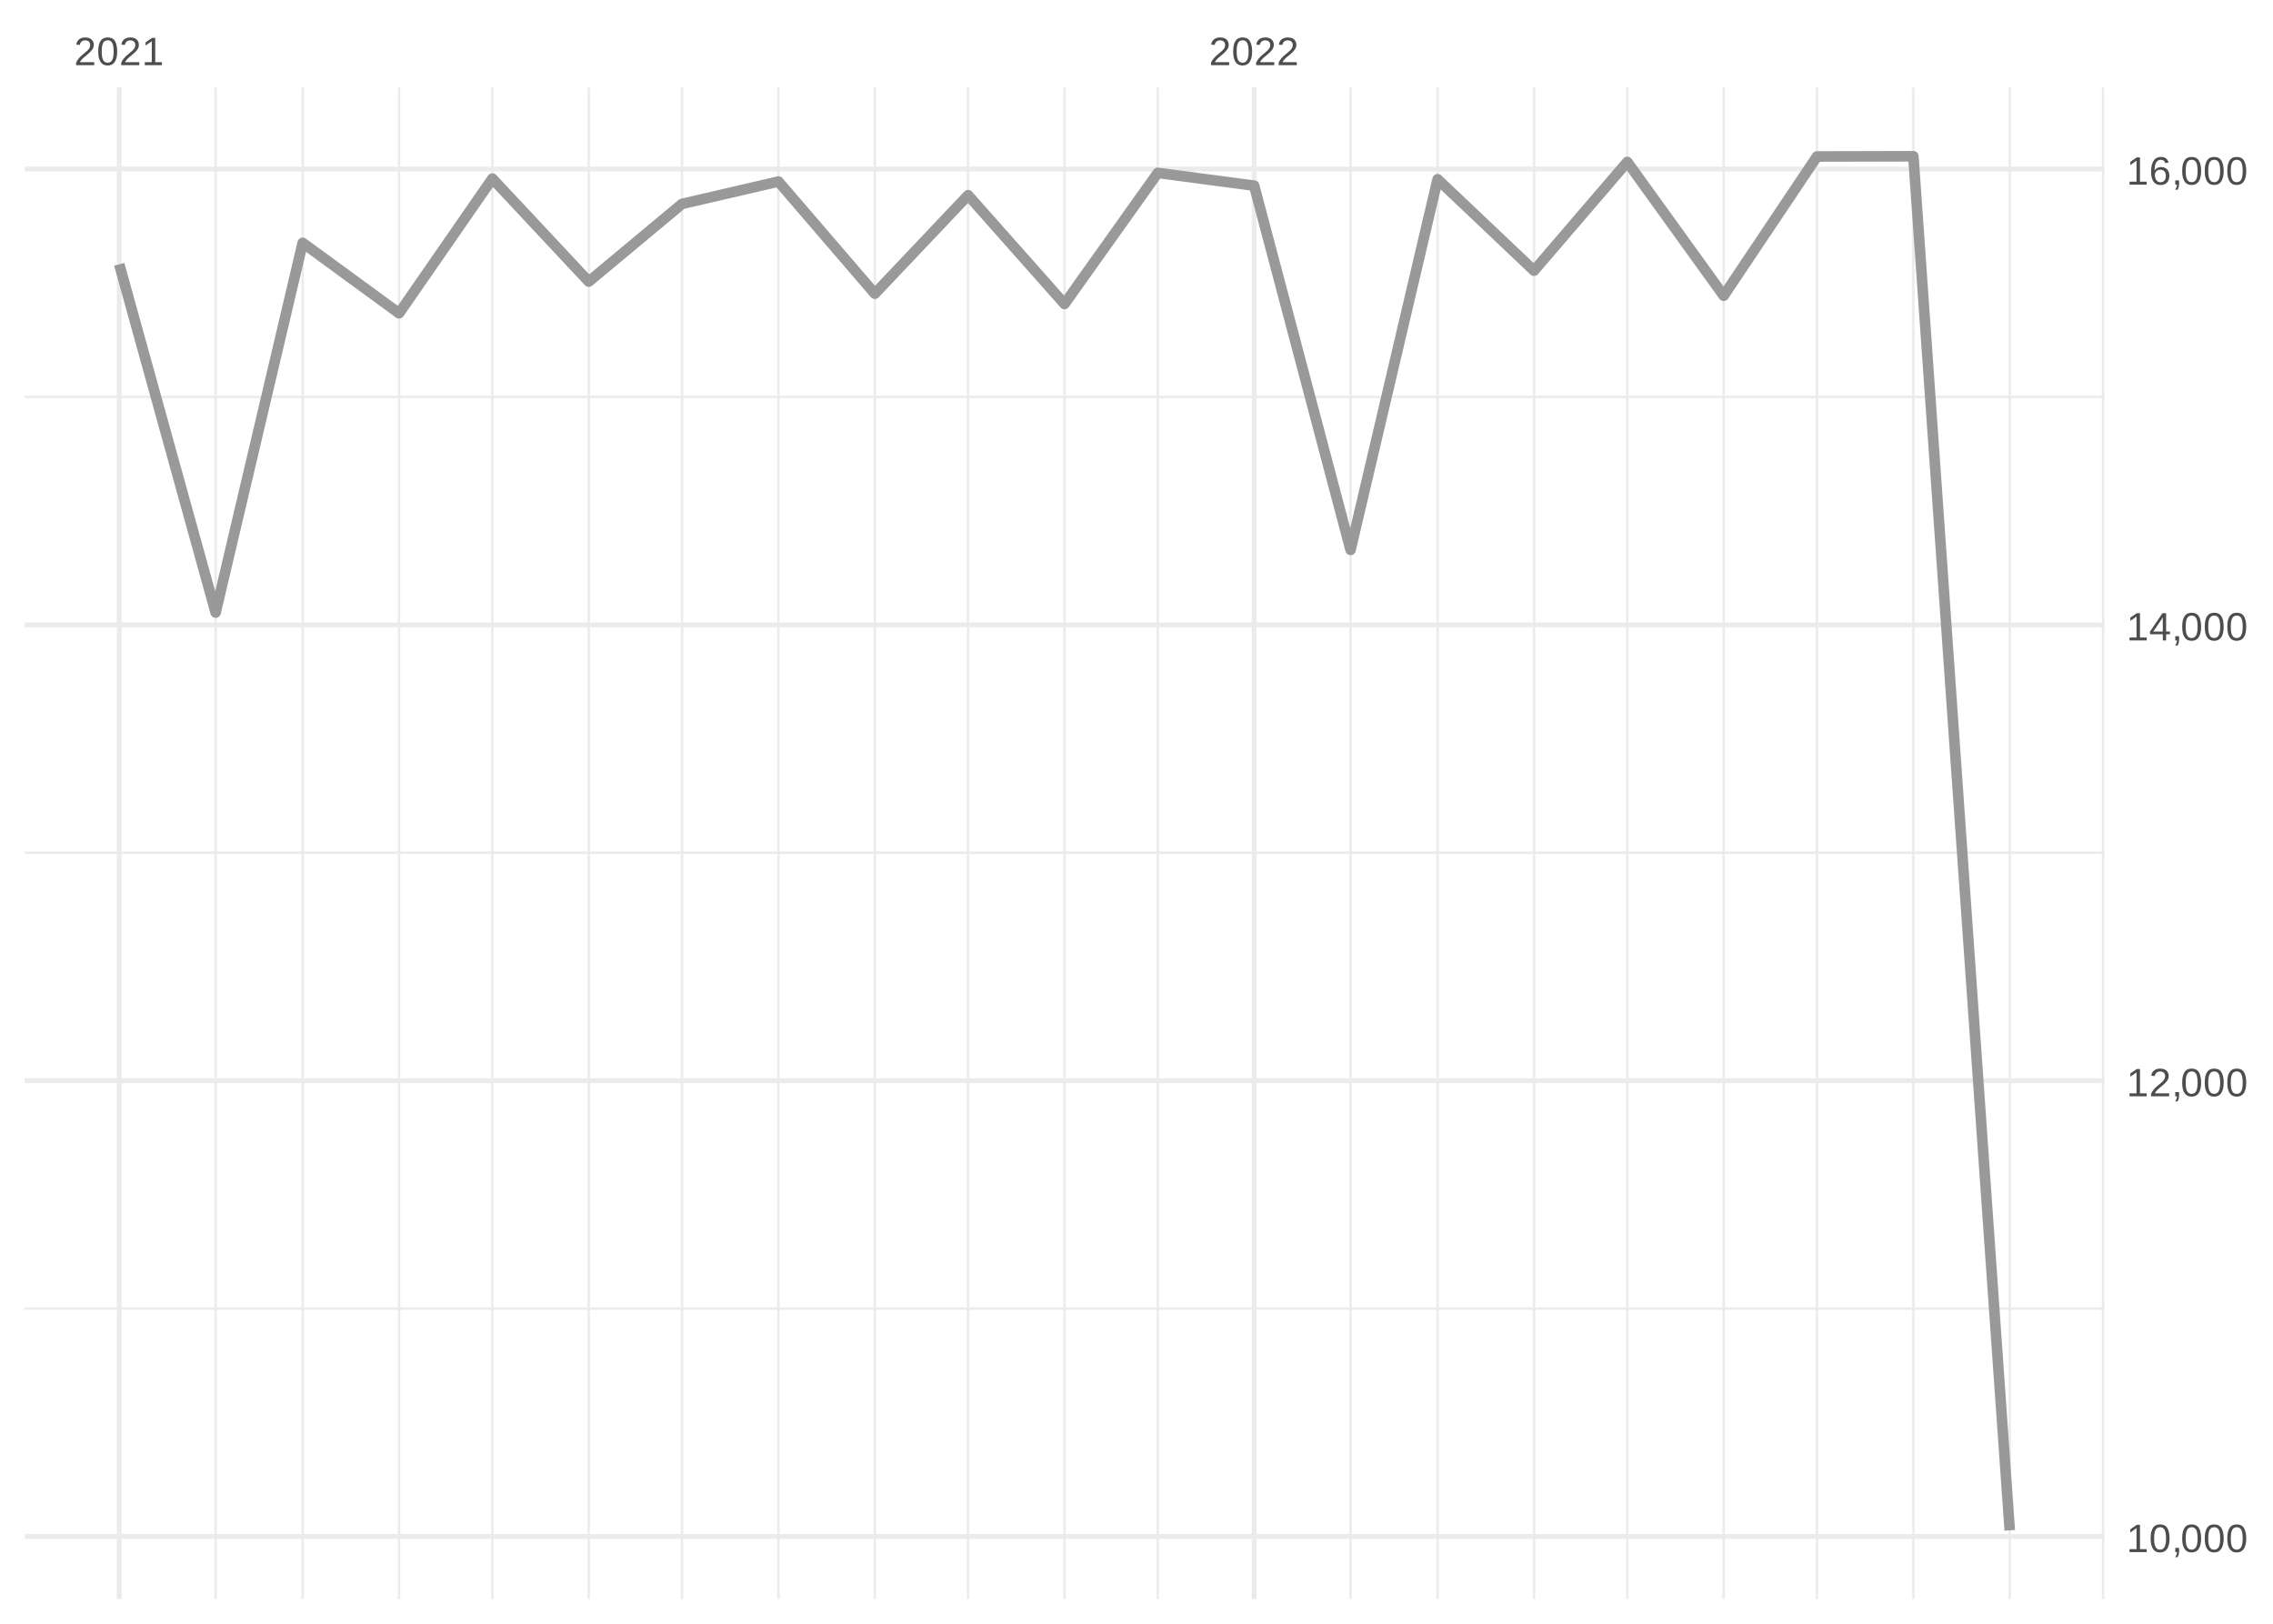
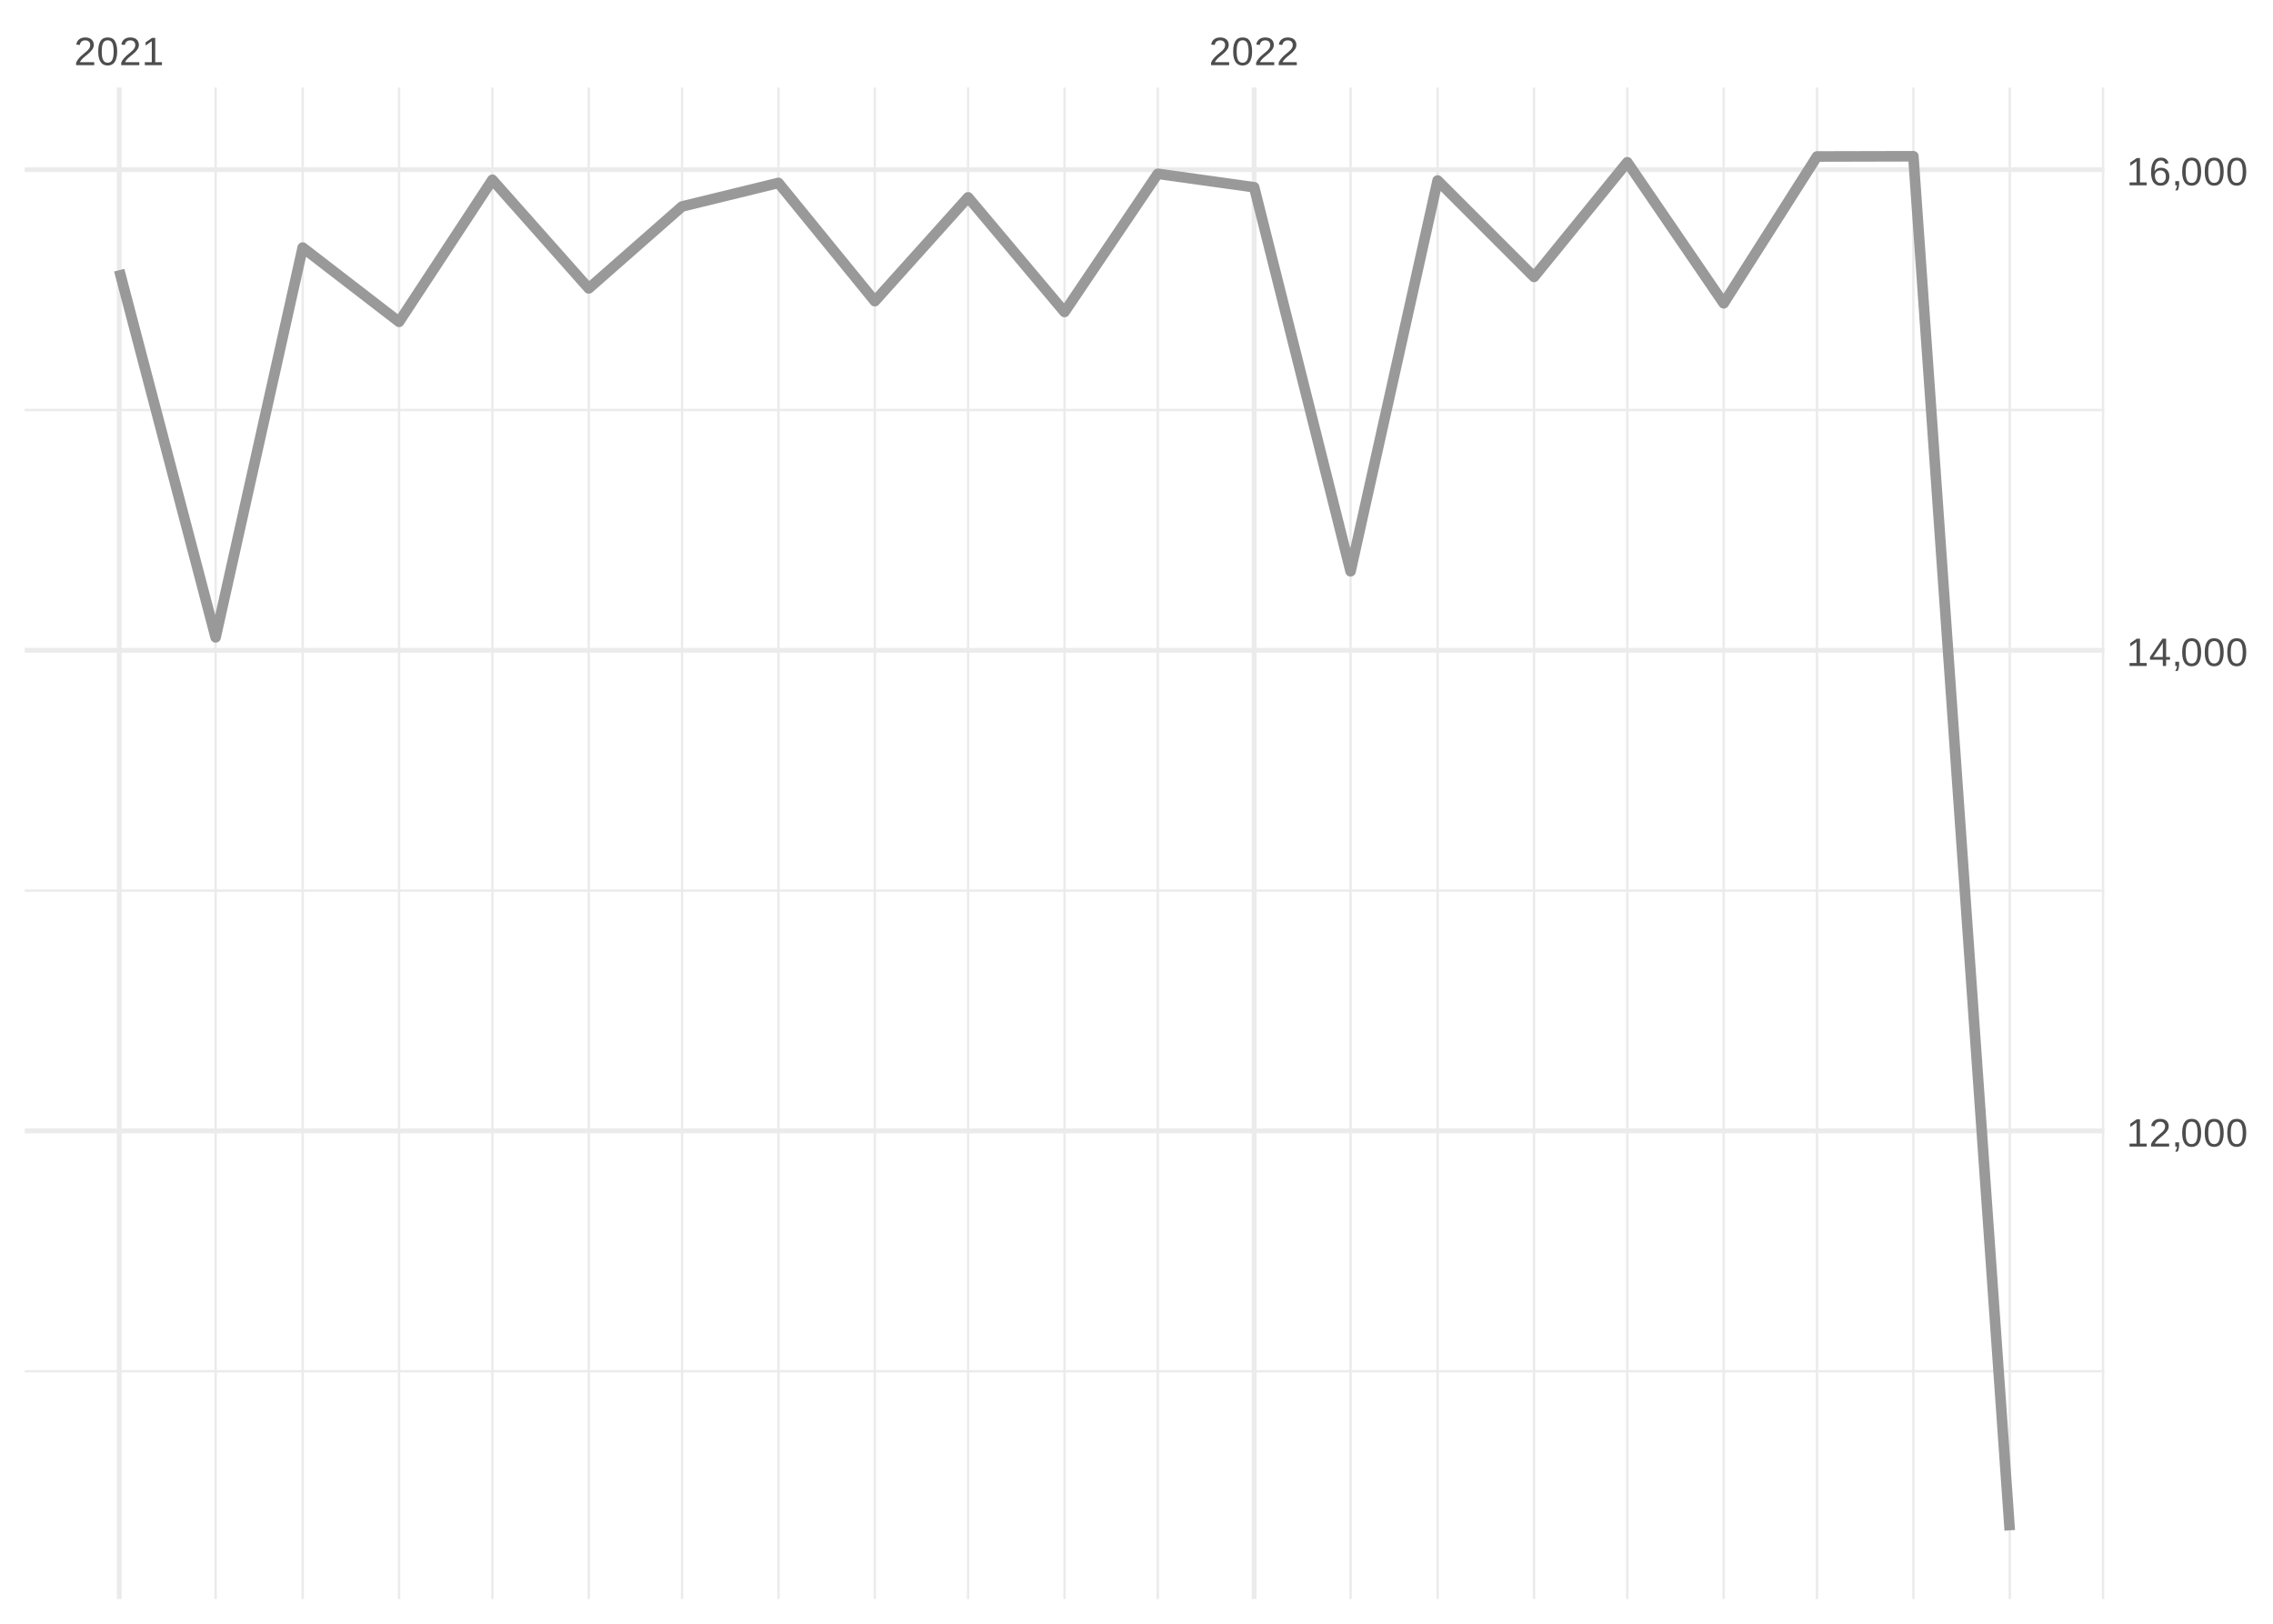
<svg xmlns="http://www.w3.org/2000/svg" xmlns:xlink="http://www.w3.org/1999/xlink" width="504pt" height="360pt" viewBox="0 0 504 360" version="1.1">
  <defs>
    <g>
      <symbol overflow="visible" id="glyph0-0">
        <path style="stroke:none;" d="M 0.297 0 L 0.297 -5.859 L 2.625 -5.859 L 2.625 0 Z M 0.578 -0.297 L 2.344 -0.297 L 2.344 -5.578 L 0.578 -5.578 Z M 0.578 -0.297 " />
      </symbol>
      <symbol overflow="visible" id="glyph0-1">
        <path style="stroke:none;" d="M 0.438 0 L 0.438 -0.547 C 0.582 -0.879 0.758 -1.172 0.969 -1.422 C 1.188 -1.68 1.41 -1.914 1.641 -2.125 C 1.867 -2.332 2.098 -2.523 2.328 -2.703 C 2.555 -2.879 2.758 -3.055 2.938 -3.234 C 3.125 -3.41 3.273 -3.598 3.391 -3.797 C 3.504 -3.992 3.562 -4.211 3.562 -4.453 C 3.562 -4.629 3.535 -4.781 3.484 -4.906 C 3.43 -5.039 3.352 -5.148 3.25 -5.234 C 3.156 -5.328 3.039 -5.395 2.906 -5.438 C 2.77 -5.477 2.617 -5.5 2.453 -5.5 C 2.297 -5.5 2.148 -5.477 2.016 -5.438 C 1.879 -5.395 1.758 -5.332 1.656 -5.25 C 1.551 -5.164 1.461 -5.055 1.391 -4.922 C 1.328 -4.797 1.285 -4.648 1.266 -4.484 L 0.484 -4.562 C 0.504 -4.781 0.562 -4.984 0.656 -5.172 C 0.75 -5.359 0.879 -5.523 1.047 -5.672 C 1.211 -5.816 1.41 -5.93 1.641 -6.016 C 1.879 -6.098 2.148 -6.141 2.453 -6.141 C 2.754 -6.141 3.02 -6.102 3.25 -6.031 C 3.488 -5.957 3.688 -5.848 3.844 -5.703 C 4.008 -5.566 4.133 -5.395 4.219 -5.188 C 4.312 -4.988 4.359 -4.754 4.359 -4.484 C 4.359 -4.273 4.32 -4.078 4.25 -3.891 C 4.176 -3.711 4.078 -3.539 3.953 -3.375 C 3.828 -3.207 3.688 -3.047 3.531 -2.891 C 3.375 -2.742 3.207 -2.594 3.031 -2.438 C 2.852 -2.289 2.676 -2.145 2.5 -2 C 2.32 -1.863 2.156 -1.723 2 -1.578 C 1.844 -1.43 1.703 -1.281 1.578 -1.125 C 1.453 -0.977 1.359 -0.82 1.297 -0.656 L 4.453 -0.656 L 4.453 0 Z M 0.438 0 " />
      </symbol>
      <symbol overflow="visible" id="glyph0-2">
        <path style="stroke:none;" d="M 4.547 -3.031 C 4.547 -2.445 4.488 -1.957 4.375 -1.562 C 4.27 -1.164 4.117 -0.844 3.922 -0.594 C 3.734 -0.352 3.508 -0.18 3.25 -0.078 C 3 0.023 2.727 0.078 2.438 0.078 C 2.145 0.078 1.867 0.023 1.609 -0.078 C 1.359 -0.18 1.141 -0.352 0.953 -0.594 C 0.766 -0.844 0.613 -1.164 0.5 -1.562 C 0.395 -1.957 0.344 -2.445 0.344 -3.031 C 0.344 -3.633 0.395 -4.133 0.5 -4.531 C 0.613 -4.938 0.766 -5.258 0.953 -5.5 C 1.141 -5.738 1.359 -5.906 1.609 -6 C 1.867 -6.094 2.156 -6.141 2.469 -6.141 C 2.75 -6.141 3.016 -6.094 3.266 -6 C 3.523 -5.906 3.75 -5.738 3.938 -5.5 C 4.125 -5.258 4.27 -4.938 4.375 -4.531 C 4.488 -4.133 4.547 -3.633 4.547 -3.031 Z M 3.766 -3.031 C 3.766 -3.508 3.734 -3.906 3.672 -4.219 C 3.617 -4.539 3.535 -4.797 3.422 -4.984 C 3.305 -5.18 3.164 -5.316 3 -5.391 C 2.844 -5.473 2.664 -5.516 2.469 -5.516 C 2.25 -5.516 2.055 -5.473 1.891 -5.391 C 1.723 -5.316 1.582 -5.18 1.469 -4.984 C 1.352 -4.797 1.266 -4.539 1.203 -4.219 C 1.148 -3.906 1.125 -3.508 1.125 -3.031 C 1.125 -2.562 1.148 -2.164 1.203 -1.844 C 1.266 -1.531 1.352 -1.273 1.469 -1.078 C 1.582 -0.891 1.719 -0.754 1.875 -0.672 C 2.039 -0.586 2.227 -0.547 2.438 -0.547 C 2.645 -0.547 2.828 -0.586 2.984 -0.672 C 3.148 -0.754 3.289 -0.891 3.406 -1.078 C 3.52 -1.273 3.609 -1.531 3.672 -1.844 C 3.734 -2.164 3.766 -2.562 3.766 -3.031 Z M 3.766 -3.031 " />
      </symbol>
      <symbol overflow="visible" id="glyph0-3">
        <path style="stroke:none;" d="M 0.672 0 L 0.672 -0.656 L 2.219 -0.656 L 2.219 -5.312 L 0.844 -4.344 L 0.844 -5.062 L 2.281 -6.047 L 2.984 -6.047 L 2.984 -0.656 L 4.469 -0.656 L 4.469 0 Z M 0.672 0 " />
      </symbol>
      <symbol overflow="visible" id="glyph0-4">
        <path style="stroke:none;" d="M 1.656 -0.938 L 1.656 -0.219 C 1.656 -0.062 1.645 0.07 1.625 0.188 C 1.613 0.312 1.594 0.426 1.562 0.531 C 1.539 0.645 1.508 0.75 1.469 0.844 C 1.426 0.938 1.375 1.031 1.312 1.125 L 0.797 1.125 C 0.922 0.938 1.016 0.75 1.078 0.562 C 1.148 0.375 1.188 0.188 1.188 0 L 0.812 0 L 0.812 -0.938 Z M 1.656 -0.938 " />
      </symbol>
      <symbol overflow="visible" id="glyph0-5">
        <path style="stroke:none;" d="M 3.781 -1.375 L 3.781 0 L 3.047 0 L 3.047 -1.375 L 0.203 -1.375 L 0.203 -1.969 L 2.969 -6.047 L 3.781 -6.047 L 3.781 -1.984 L 4.641 -1.984 L 4.641 -1.375 Z M 3.047 -5.188 C 3.047 -5.164 3.035 -5.133 3.016 -5.094 C 2.992 -5.051 2.969 -5.004 2.938 -4.953 C 2.906 -4.898 2.875 -4.848 2.844 -4.797 C 2.812 -4.742 2.785 -4.703 2.766 -4.672 L 1.219 -2.391 C 1.195 -2.359 1.172 -2.32 1.141 -2.281 C 1.117 -2.25 1.094 -2.211 1.062 -2.172 C 1.039 -2.141 1.016 -2.102 0.984 -2.062 C 0.953 -2.031 0.93 -2.004 0.922 -1.984 L 3.047 -1.984 Z M 3.047 -5.188 " />
      </symbol>
      <symbol overflow="visible" id="glyph0-6">
        <path style="stroke:none;" d="M 4.5 -1.984 C 4.5 -1.68 4.457 -1.398 4.375 -1.141 C 4.289 -0.891 4.164 -0.672 4 -0.484 C 3.844 -0.305 3.641 -0.164 3.391 -0.062 C 3.148 0.031 2.867 0.078 2.547 0.078 C 2.191 0.078 1.883 0.016 1.625 -0.109 C 1.363 -0.242 1.145 -0.438 0.969 -0.688 C 0.789 -0.945 0.66 -1.258 0.578 -1.625 C 0.492 -2 0.453 -2.422 0.453 -2.891 C 0.453 -3.422 0.5 -3.891 0.594 -4.297 C 0.695 -4.703 0.836 -5.039 1.016 -5.312 C 1.203 -5.594 1.43 -5.801 1.703 -5.938 C 1.973 -6.07 2.273 -6.141 2.609 -6.141 C 2.816 -6.141 3.008 -6.117 3.188 -6.078 C 3.375 -6.035 3.539 -5.961 3.688 -5.859 C 3.832 -5.766 3.957 -5.641 4.062 -5.484 C 4.176 -5.328 4.27 -5.133 4.344 -4.906 L 3.594 -4.781 C 3.52 -5.039 3.395 -5.227 3.219 -5.344 C 3.039 -5.457 2.836 -5.516 2.609 -5.516 C 2.391 -5.516 2.191 -5.461 2.016 -5.359 C 1.848 -5.266 1.703 -5.117 1.578 -4.922 C 1.461 -4.723 1.375 -4.473 1.312 -4.172 C 1.25 -3.867 1.219 -3.516 1.219 -3.109 C 1.352 -3.367 1.547 -3.566 1.797 -3.703 C 2.055 -3.836 2.352 -3.906 2.688 -3.906 C 2.957 -3.906 3.203 -3.859 3.422 -3.766 C 3.648 -3.68 3.844 -3.555 4 -3.391 C 4.164 -3.223 4.289 -3.02 4.375 -2.781 C 4.457 -2.539 4.5 -2.273 4.5 -1.984 Z M 3.719 -1.953 C 3.719 -2.16 3.691 -2.348 3.641 -2.516 C 3.586 -2.68 3.508 -2.82 3.406 -2.938 C 3.301 -3.062 3.172 -3.156 3.016 -3.219 C 2.867 -3.281 2.695 -3.312 2.5 -3.312 C 2.363 -3.312 2.223 -3.289 2.078 -3.25 C 1.93 -3.207 1.801 -3.141 1.688 -3.047 C 1.57 -2.953 1.477 -2.828 1.406 -2.672 C 1.332 -2.523 1.297 -2.344 1.297 -2.125 C 1.297 -1.906 1.32 -1.695 1.375 -1.5 C 1.438 -1.312 1.52 -1.145 1.625 -1 C 1.727 -0.852 1.852 -0.738 2 -0.656 C 2.156 -0.57 2.332 -0.531 2.531 -0.531 C 2.719 -0.531 2.883 -0.562 3.031 -0.625 C 3.176 -0.695 3.301 -0.789 3.406 -0.906 C 3.508 -1.031 3.586 -1.18 3.641 -1.359 C 3.691 -1.535 3.719 -1.734 3.719 -1.953 Z M 3.719 -1.953 " />
      </symbol>
    </g>
    <clipPath id="clip1">
-       <path d="M 5.48 289 L 466.59 289 L 466.59 291 L 5.48 291 Z M 5.48 289 " />
+       <path d="M 5.48 303 L 466.59 303 L 466.59 305 L 5.48 305 Z M 5.48 303 " />
    </clipPath>
    <clipPath id="clip2">
-       <path d="M 5.48 188 L 466.59 188 L 466.59 190 L 5.48 190 Z M 5.48 188 " />
+       <path d="M 5.48 197 L 466.59 197 L 466.59 198 L 5.48 198 Z M 5.48 197 " />
    </clipPath>
    <clipPath id="clip3">
-       <path d="M 5.48 87 L 466.59 87 L 466.59 89 L 5.48 89 Z M 5.48 87 " />
+       <path d="M 5.48 90 L 466.59 90 L 466.59 92 L 5.48 92 Z M 5.48 90 " />
    </clipPath>
    <clipPath id="clip4">
      <path d="M 47 19.41 L 49 19.41 L 49 354.52 L 47 354.52 Z M 47 19.41 " />
    </clipPath>
    <clipPath id="clip5">
      <path d="M 66 19.41 L 68 19.41 L 68 354.52 L 66 354.52 Z M 66 19.41 " />
    </clipPath>
    <clipPath id="clip6">
      <path d="M 88 19.41 L 89 19.41 L 89 354.52 L 88 354.52 Z M 88 19.41 " />
    </clipPath>
    <clipPath id="clip7">
      <path d="M 108 19.41 L 110 19.41 L 110 354.52 L 108 354.52 Z M 108 19.41 " />
    </clipPath>
    <clipPath id="clip8">
      <path d="M 130 19.41 L 131 19.41 L 131 354.52 L 130 354.52 Z M 130 19.41 " />
    </clipPath>
    <clipPath id="clip9">
      <path d="M 150 19.41 L 152 19.41 L 152 354.52 L 150 354.52 Z M 150 19.41 " />
    </clipPath>
    <clipPath id="clip10">
      <path d="M 172 19.41 L 173 19.41 L 173 354.52 L 172 354.52 Z M 172 19.41 " />
    </clipPath>
    <clipPath id="clip11">
      <path d="M 193 19.41 L 195 19.41 L 195 354.52 L 193 354.52 Z M 193 19.41 " />
    </clipPath>
    <clipPath id="clip12">
      <path d="M 214 19.41 L 215 19.41 L 215 354.52 L 214 354.52 Z M 214 19.41 " />
    </clipPath>
    <clipPath id="clip13">
      <path d="M 235 19.41 L 237 19.41 L 237 354.52 L 235 354.52 Z M 235 19.41 " />
    </clipPath>
    <clipPath id="clip14">
      <path d="M 256 19.41 L 257 19.41 L 257 354.52 L 256 354.52 Z M 256 19.41 " />
    </clipPath>
    <clipPath id="clip15">
      <path d="M 299 19.41 L 300 19.41 L 300 354.52 L 299 354.52 Z M 299 19.41 " />
    </clipPath>
    <clipPath id="clip16">
      <path d="M 318 19.41 L 320 19.41 L 320 354.52 L 318 354.52 Z M 318 19.41 " />
    </clipPath>
    <clipPath id="clip17">
      <path d="M 339 19.41 L 341 19.41 L 341 354.52 L 339 354.52 Z M 339 19.41 " />
    </clipPath>
    <clipPath id="clip18">
      <path d="M 360 19.41 L 362 19.41 L 362 354.52 L 360 354.52 Z M 360 19.41 " />
    </clipPath>
    <clipPath id="clip19">
      <path d="M 381 19.41 L 383 19.41 L 383 354.52 L 381 354.52 Z M 381 19.41 " />
    </clipPath>
    <clipPath id="clip20">
      <path d="M 402 19.41 L 404 19.41 L 404 354.52 L 402 354.52 Z M 402 19.41 " />
    </clipPath>
    <clipPath id="clip21">
      <path d="M 423 19.41 L 425 19.41 L 425 354.52 L 423 354.52 Z M 423 19.41 " />
    </clipPath>
    <clipPath id="clip22">
      <path d="M 445 19.41 L 446 19.41 L 446 354.52 L 445 354.52 Z M 445 19.41 " />
    </clipPath>
    <clipPath id="clip23">
      <path d="M 466 19.41 L 466.59 19.41 L 466.59 354.52 L 466 354.52 Z M 466 19.41 " />
    </clipPath>
    <clipPath id="clip24">
-       <path d="M 5.48 340 L 466.59 340 L 466.59 342 L 5.48 342 Z M 5.48 340 " />
+       <path d="M 5.48 250 L 466.59 250 L 466.59 252 L 5.48 252 Z M 5.48 250 " />
    </clipPath>
    <clipPath id="clip25">
-       <path d="M 5.48 239 L 466.59 239 L 466.59 241 L 5.48 241 Z M 5.48 239 " />
+       <path d="M 5.48 143 L 466.59 143 L 466.59 145 L 5.48 145 Z M 5.48 143 " />
    </clipPath>
    <clipPath id="clip26">
-       <path d="M 5.48 137 L 466.59 137 L 466.59 140 L 5.48 140 Z M 5.48 137 " />
+       <path d="M 5.48 37 L 466.59 37 L 466.59 39 L 5.48 39 Z M 5.48 37 " />
    </clipPath>
    <clipPath id="clip27">
-       <path d="M 5.48 36 L 466.59 36 L 466.59 39 L 5.48 39 Z M 5.48 36 " />
+       <path d="M 25 19.41 L 27 19.41 L 27 354.52 L 25 354.52 Z M 25 19.41 " />
    </clipPath>
    <clipPath id="clip28">
-       <path d="M 25 19.41 L 27 19.41 L 27 354.52 L 25 354.52 Z M 25 19.41 " />
-     </clipPath>
-     <clipPath id="clip29">
      <path d="M 277 19.41 L 279 19.41 L 279 354.52 L 277 354.52 Z M 277 19.41 " />
    </clipPath>
  </defs>
  <g id="surface26">
    <rect x="0" y="0" width="504" height="360" style="fill:rgb(100%,100%,100%);fill-opacity:1;stroke:none;" />
    <g clip-path="url(#clip1)" clip-rule="nonzero">
-       <path style="fill:none;stroke-width:0.533;stroke-linecap:butt;stroke-linejoin:round;stroke:rgb(92.157%,92.157%,92.157%);stroke-opacity:1;stroke-miterlimit:10;" d="M 5.48 290.121 L 466.59 290.121 " />
+       <path style="fill:none;stroke-width:0.533;stroke-linecap:butt;stroke-linejoin:round;stroke:rgb(92.157%,92.157%,92.157%);stroke-opacity:1;stroke-miterlimit:10;" d="M 5.48 304.02 L 466.59 304.02 " />
    </g>
    <g clip-path="url(#clip2)" clip-rule="nonzero">
-       <path style="fill:none;stroke-width:0.533;stroke-linecap:butt;stroke-linejoin:round;stroke:rgb(92.157%,92.157%,92.157%);stroke-opacity:1;stroke-miterlimit:10;" d="M 5.48 189.062 L 466.59 189.062 " />
+       <path style="fill:none;stroke-width:0.533;stroke-linecap:butt;stroke-linejoin:round;stroke:rgb(92.157%,92.157%,92.157%);stroke-opacity:1;stroke-miterlimit:10;" d="M 5.48 197.461 L 466.59 197.461 " />
    </g>
    <g clip-path="url(#clip3)" clip-rule="nonzero">
-       <path style="fill:none;stroke-width:0.533;stroke-linecap:butt;stroke-linejoin:round;stroke:rgb(92.157%,92.157%,92.157%);stroke-opacity:1;stroke-miterlimit:10;" d="M 5.48 88.004 L 466.59 88.004 " />
+       <path style="fill:none;stroke-width:0.533;stroke-linecap:butt;stroke-linejoin:round;stroke:rgb(92.157%,92.157%,92.157%);stroke-opacity:1;stroke-miterlimit:10;" d="M 5.48 90.906 L 466.59 90.906 " />
    </g>
    <g clip-path="url(#clip4)" clip-rule="nonzero">
      <path style="fill:none;stroke-width:0.533;stroke-linecap:butt;stroke-linejoin:round;stroke:rgb(92.157%,92.157%,92.157%);stroke-opacity:1;stroke-miterlimit:10;" d="M 47.812 354.52 L 47.812 19.41 " />
    </g>
    <g clip-path="url(#clip5)" clip-rule="nonzero">
      <path style="fill:none;stroke-width:0.533;stroke-linecap:butt;stroke-linejoin:round;stroke:rgb(92.157%,92.157%,92.157%);stroke-opacity:1;stroke-miterlimit:10;" d="M 67.117 354.52 L 67.117 19.41 " />
    </g>
    <g clip-path="url(#clip6)" clip-rule="nonzero">
      <path style="fill:none;stroke-width:0.533;stroke-linecap:butt;stroke-linejoin:round;stroke:rgb(92.157%,92.157%,92.157%);stroke-opacity:1;stroke-miterlimit:10;" d="M 88.488 354.52 L 88.488 19.41 " />
    </g>
    <g clip-path="url(#clip7)" clip-rule="nonzero">
      <path style="fill:none;stroke-width:0.533;stroke-linecap:butt;stroke-linejoin:round;stroke:rgb(92.157%,92.157%,92.157%);stroke-opacity:1;stroke-miterlimit:10;" d="M 109.176 354.52 L 109.176 19.41 " />
    </g>
    <g clip-path="url(#clip8)" clip-rule="nonzero">
      <path style="fill:none;stroke-width:0.533;stroke-linecap:butt;stroke-linejoin:round;stroke:rgb(92.157%,92.157%,92.157%);stroke-opacity:1;stroke-miterlimit:10;" d="M 130.547 354.52 L 130.547 19.41 " />
    </g>
    <g clip-path="url(#clip9)" clip-rule="nonzero">
      <path style="fill:none;stroke-width:0.533;stroke-linecap:butt;stroke-linejoin:round;stroke:rgb(92.157%,92.157%,92.157%);stroke-opacity:1;stroke-miterlimit:10;" d="M 151.23 354.52 L 151.23 19.41 " />
    </g>
    <g clip-path="url(#clip10)" clip-rule="nonzero">
      <path style="fill:none;stroke-width:0.533;stroke-linecap:butt;stroke-linejoin:round;stroke:rgb(92.157%,92.157%,92.157%);stroke-opacity:1;stroke-miterlimit:10;" d="M 172.605 354.52 L 172.605 19.41 " />
    </g>
    <g clip-path="url(#clip11)" clip-rule="nonzero">
      <path style="fill:none;stroke-width:0.533;stroke-linecap:butt;stroke-linejoin:round;stroke:rgb(92.157%,92.157%,92.157%);stroke-opacity:1;stroke-miterlimit:10;" d="M 193.977 354.52 L 193.977 19.41 " />
    </g>
    <g clip-path="url(#clip12)" clip-rule="nonzero">
      <path style="fill:none;stroke-width:0.533;stroke-linecap:butt;stroke-linejoin:round;stroke:rgb(92.157%,92.157%,92.157%);stroke-opacity:1;stroke-miterlimit:10;" d="M 214.66 354.52 L 214.66 19.41 " />
    </g>
    <g clip-path="url(#clip13)" clip-rule="nonzero">
      <path style="fill:none;stroke-width:0.533;stroke-linecap:butt;stroke-linejoin:round;stroke:rgb(92.157%,92.157%,92.157%);stroke-opacity:1;stroke-miterlimit:10;" d="M 236.035 354.52 L 236.035 19.41 " />
    </g>
    <g clip-path="url(#clip14)" clip-rule="nonzero">
      <path style="fill:none;stroke-width:0.533;stroke-linecap:butt;stroke-linejoin:round;stroke:rgb(92.157%,92.157%,92.157%);stroke-opacity:1;stroke-miterlimit:10;" d="M 256.719 354.52 L 256.719 19.41 " />
    </g>
    <g clip-path="url(#clip15)" clip-rule="nonzero">
      <path style="fill:none;stroke-width:0.533;stroke-linecap:butt;stroke-linejoin:round;stroke:rgb(92.157%,92.157%,92.157%);stroke-opacity:1;stroke-miterlimit:10;" d="M 299.465 354.52 L 299.465 19.41 " />
    </g>
    <g clip-path="url(#clip16)" clip-rule="nonzero">
      <path style="fill:none;stroke-width:0.533;stroke-linecap:butt;stroke-linejoin:round;stroke:rgb(92.157%,92.157%,92.157%);stroke-opacity:1;stroke-miterlimit:10;" d="M 318.77 354.52 L 318.77 19.41 " />
    </g>
    <g clip-path="url(#clip17)" clip-rule="nonzero">
      <path style="fill:none;stroke-width:0.533;stroke-linecap:butt;stroke-linejoin:round;stroke:rgb(92.157%,92.157%,92.157%);stroke-opacity:1;stroke-miterlimit:10;" d="M 340.141 354.52 L 340.141 19.41 " />
    </g>
    <g clip-path="url(#clip18)" clip-rule="nonzero">
      <path style="fill:none;stroke-width:0.533;stroke-linecap:butt;stroke-linejoin:round;stroke:rgb(92.157%,92.157%,92.157%);stroke-opacity:1;stroke-miterlimit:10;" d="M 360.824 354.52 L 360.824 19.41 " />
    </g>
    <g clip-path="url(#clip19)" clip-rule="nonzero">
      <path style="fill:none;stroke-width:0.533;stroke-linecap:butt;stroke-linejoin:round;stroke:rgb(92.157%,92.157%,92.157%);stroke-opacity:1;stroke-miterlimit:10;" d="M 382.199 354.52 L 382.199 19.41 " />
    </g>
    <g clip-path="url(#clip20)" clip-rule="nonzero">
      <path style="fill:none;stroke-width:0.533;stroke-linecap:butt;stroke-linejoin:round;stroke:rgb(92.157%,92.157%,92.157%);stroke-opacity:1;stroke-miterlimit:10;" d="M 402.883 354.52 L 402.883 19.41 " />
    </g>
    <g clip-path="url(#clip21)" clip-rule="nonzero">
      <path style="fill:none;stroke-width:0.533;stroke-linecap:butt;stroke-linejoin:round;stroke:rgb(92.157%,92.157%,92.157%);stroke-opacity:1;stroke-miterlimit:10;" d="M 424.258 354.52 L 424.258 19.41 " />
    </g>
    <g clip-path="url(#clip22)" clip-rule="nonzero">
      <path style="fill:none;stroke-width:0.533;stroke-linecap:butt;stroke-linejoin:round;stroke:rgb(92.157%,92.157%,92.157%);stroke-opacity:1;stroke-miterlimit:10;" d="M 445.629 354.52 L 445.629 19.41 " />
    </g>
    <g clip-path="url(#clip23)" clip-rule="nonzero">
      <path style="fill:none;stroke-width:0.533;stroke-linecap:butt;stroke-linejoin:round;stroke:rgb(92.157%,92.157%,92.157%);stroke-opacity:1;stroke-miterlimit:10;" d="M 466.312 354.52 L 466.312 19.41 " />
    </g>
    <g clip-path="url(#clip24)" clip-rule="nonzero">
-       <path style="fill:none;stroke-width:1.067;stroke-linecap:butt;stroke-linejoin:round;stroke:rgb(92.157%,92.157%,92.157%);stroke-opacity:1;stroke-miterlimit:10;" d="M 5.48 340.652 L 466.59 340.652 " />
+       <path style="fill:none;stroke-width:1.067;stroke-linecap:butt;stroke-linejoin:round;stroke:rgb(92.157%,92.157%,92.157%);stroke-opacity:1;stroke-miterlimit:10;" d="M 5.48 250.738 L 466.59 250.738 " />
    </g>
    <g clip-path="url(#clip25)" clip-rule="nonzero">
-       <path style="fill:none;stroke-width:1.067;stroke-linecap:butt;stroke-linejoin:round;stroke:rgb(92.157%,92.157%,92.157%);stroke-opacity:1;stroke-miterlimit:10;" d="M 5.48 239.594 L 466.59 239.594 " />
+       <path style="fill:none;stroke-width:1.067;stroke-linecap:butt;stroke-linejoin:round;stroke:rgb(92.157%,92.157%,92.157%);stroke-opacity:1;stroke-miterlimit:10;" d="M 5.48 144.184 L 466.59 144.184 " />
    </g>
    <g clip-path="url(#clip26)" clip-rule="nonzero">
-       <path style="fill:none;stroke-width:1.067;stroke-linecap:butt;stroke-linejoin:round;stroke:rgb(92.157%,92.157%,92.157%);stroke-opacity:1;stroke-miterlimit:10;" d="M 5.48 138.531 L 466.59 138.531 " />
+       <path style="fill:none;stroke-width:1.067;stroke-linecap:butt;stroke-linejoin:round;stroke:rgb(92.157%,92.157%,92.157%);stroke-opacity:1;stroke-miterlimit:10;" d="M 5.48 37.625 L 466.59 37.625 " />
    </g>
    <g clip-path="url(#clip27)" clip-rule="nonzero">
-       <path style="fill:none;stroke-width:1.067;stroke-linecap:butt;stroke-linejoin:round;stroke:rgb(92.157%,92.157%,92.157%);stroke-opacity:1;stroke-miterlimit:10;" d="M 5.48 37.473 L 466.59 37.473 " />
+       <path style="fill:none;stroke-width:1.067;stroke-linecap:butt;stroke-linejoin:round;stroke:rgb(92.157%,92.157%,92.157%);stroke-opacity:1;stroke-miterlimit:10;" d="M 26.438 354.52 L 26.438 19.41 " />
    </g>
    <g clip-path="url(#clip28)" clip-rule="nonzero">
-       <path style="fill:none;stroke-width:1.067;stroke-linecap:butt;stroke-linejoin:round;stroke:rgb(92.157%,92.157%,92.157%);stroke-opacity:1;stroke-miterlimit:10;" d="M 26.438 354.52 L 26.438 19.41 " />
-     </g>
-     <g clip-path="url(#clip29)" clip-rule="nonzero">
      <path style="fill:none;stroke-width:1.067;stroke-linecap:butt;stroke-linejoin:round;stroke:rgb(92.157%,92.157%,92.157%);stroke-opacity:1;stroke-miterlimit:10;" d="M 278.09 354.52 L 278.09 19.41 " />
    </g>
-     <path style="fill:none;stroke-width:2.347;stroke-linecap:butt;stroke-linejoin:round;stroke:rgb(60%,60%,60%);stroke-opacity:1;stroke-miterlimit:10;" d="M 26.438 58.594 L 47.812 135.805 L 67.117 53.844 L 88.488 69.457 L 109.176 39.594 L 130.547 62.434 L 151.23 45.203 L 172.605 40.254 L 193.977 65.113 L 214.66 43.285 L 236.035 67.387 L 256.719 38.332 L 278.09 41.16 L 299.465 121.91 L 318.77 39.746 L 340.141 60.008 L 360.824 35.906 L 382.199 65.566 L 402.883 34.695 L 424.258 34.645 L 445.629 339.289 " />
+     <path style="fill:none;stroke-width:2.347;stroke-linecap:butt;stroke-linejoin:round;stroke:rgb(60%,60%,60%);stroke-opacity:1;stroke-miterlimit:10;" d="M 26.438 59.898 L 47.812 141.305 L 67.117 54.891 L 88.488 71.352 L 109.176 39.863 L 130.547 63.945 L 151.23 45.777 L 172.605 40.559 L 193.977 66.77 L 214.66 43.754 L 236.035 69.168 L 256.719 38.531 L 278.09 41.516 L 299.465 126.656 L 318.77 40.023 L 340.141 61.391 L 360.824 35.977 L 382.199 67.25 L 402.883 34.695 L 424.258 34.645 L 445.629 339.289 " />
    <g style="fill:rgb(30.196%,30.196%,30.196%);fill-opacity:1;">
      <use xlink:href="#glyph0-1" x="16.438" y="14.446" />
      <use xlink:href="#glyph0-2" x="21.438" y="14.446" />
      <use xlink:href="#glyph0-1" x="26.438" y="14.446" />
      <use xlink:href="#glyph0-3" x="31.438" y="14.446" />
    </g>
    <g style="fill:rgb(30.196%,30.196%,30.196%);fill-opacity:1;">
      <use xlink:href="#glyph0-1" x="268.09" y="14.446" />
      <use xlink:href="#glyph0-2" x="273.09" y="14.446" />
      <use xlink:href="#glyph0-1" x="278.09" y="14.446" />
      <use xlink:href="#glyph0-1" x="283.09" y="14.446" />
    </g>
    <g style="fill:rgb(30.196%,30.196%,30.196%);fill-opacity:1;">
-       <use xlink:href="#glyph0-3" x="471.52" y="344.118" />
-       <use xlink:href="#glyph0-2" x="476.52" y="344.118" />
-       <use xlink:href="#glyph0-4" x="481.52" y="344.118" />
-       <use xlink:href="#glyph0-2" x="483.52" y="344.118" />
-       <use xlink:href="#glyph0-2" x="488.52" y="344.118" />
-       <use xlink:href="#glyph0-2" x="493.52" y="344.118" />
-     </g>
-     <g style="fill:rgb(30.196%,30.196%,30.196%);fill-opacity:1;">
-       <use xlink:href="#glyph0-3" x="471.52" y="243.06" />
-       <use xlink:href="#glyph0-1" x="476.52" y="243.06" />
-       <use xlink:href="#glyph0-4" x="481.52" y="243.06" />
-       <use xlink:href="#glyph0-2" x="483.52" y="243.06" />
-       <use xlink:href="#glyph0-2" x="488.52" y="243.06" />
-       <use xlink:href="#glyph0-2" x="493.52" y="243.06" />
-     </g>
-     <g style="fill:rgb(30.196%,30.196%,30.196%);fill-opacity:1;">
-       <use xlink:href="#glyph0-3" x="471.52" y="141.997" />
-       <use xlink:href="#glyph0-5" x="476.52" y="141.997" />
-       <use xlink:href="#glyph0-4" x="481.52" y="141.997" />
-       <use xlink:href="#glyph0-2" x="483.52" y="141.997" />
-       <use xlink:href="#glyph0-2" x="488.52" y="141.997" />
-       <use xlink:href="#glyph0-2" x="493.52" y="141.997" />
-     </g>
-     <g style="fill:rgb(30.196%,30.196%,30.196%);fill-opacity:1;">
-       <use xlink:href="#glyph0-3" x="471.52" y="40.938" />
-       <use xlink:href="#glyph0-6" x="476.52" y="40.938" />
-       <use xlink:href="#glyph0-4" x="481.52" y="40.938" />
-       <use xlink:href="#glyph0-2" x="483.52" y="40.938" />
-       <use xlink:href="#glyph0-2" x="488.52" y="40.938" />
-       <use xlink:href="#glyph0-2" x="493.52" y="40.938" />
+       <use xlink:href="#glyph0-3" x="471.52" y="254.204" />
+       <use xlink:href="#glyph0-1" x="476.52" y="254.204" />
+       <use xlink:href="#glyph0-4" x="481.52" y="254.204" />
+       <use xlink:href="#glyph0-2" x="483.52" y="254.204" />
+       <use xlink:href="#glyph0-2" x="488.52" y="254.204" />
+       <use xlink:href="#glyph0-2" x="493.52" y="254.204" />
+     </g>
+     <g style="fill:rgb(30.196%,30.196%,30.196%);fill-opacity:1;">
+       <use xlink:href="#glyph0-3" x="471.52" y="147.649" />
+       <use xlink:href="#glyph0-5" x="476.52" y="147.649" />
+       <use xlink:href="#glyph0-4" x="481.52" y="147.649" />
+       <use xlink:href="#glyph0-2" x="483.52" y="147.649" />
+       <use xlink:href="#glyph0-2" x="488.52" y="147.649" />
+       <use xlink:href="#glyph0-2" x="493.52" y="147.649" />
+     </g>
+     <g style="fill:rgb(30.196%,30.196%,30.196%);fill-opacity:1;">
+       <use xlink:href="#glyph0-3" x="471.52" y="41.091" />
+       <use xlink:href="#glyph0-6" x="476.52" y="41.091" />
+       <use xlink:href="#glyph0-4" x="481.52" y="41.091" />
+       <use xlink:href="#glyph0-2" x="483.52" y="41.091" />
+       <use xlink:href="#glyph0-2" x="488.52" y="41.091" />
+       <use xlink:href="#glyph0-2" x="493.52" y="41.091" />
    </g>
  </g>
</svg>
